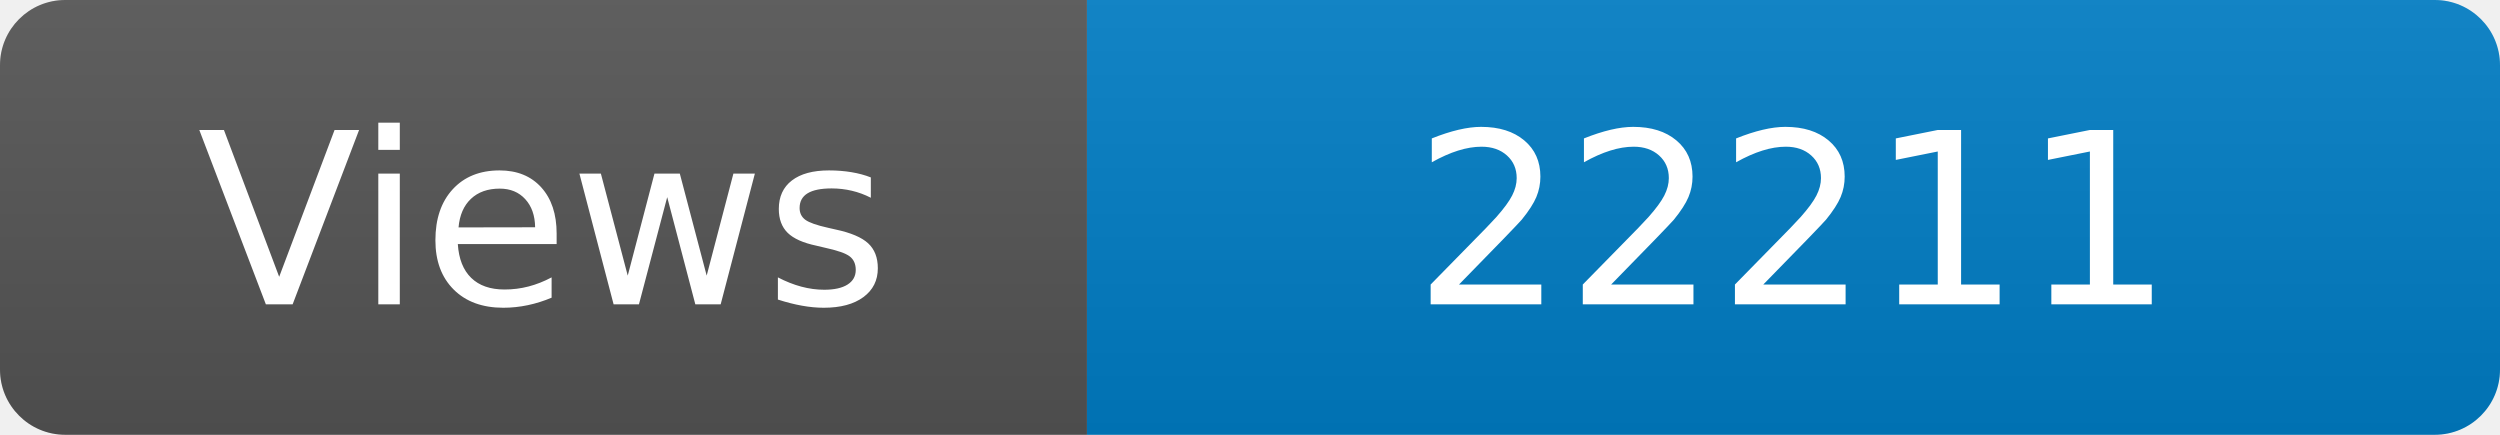
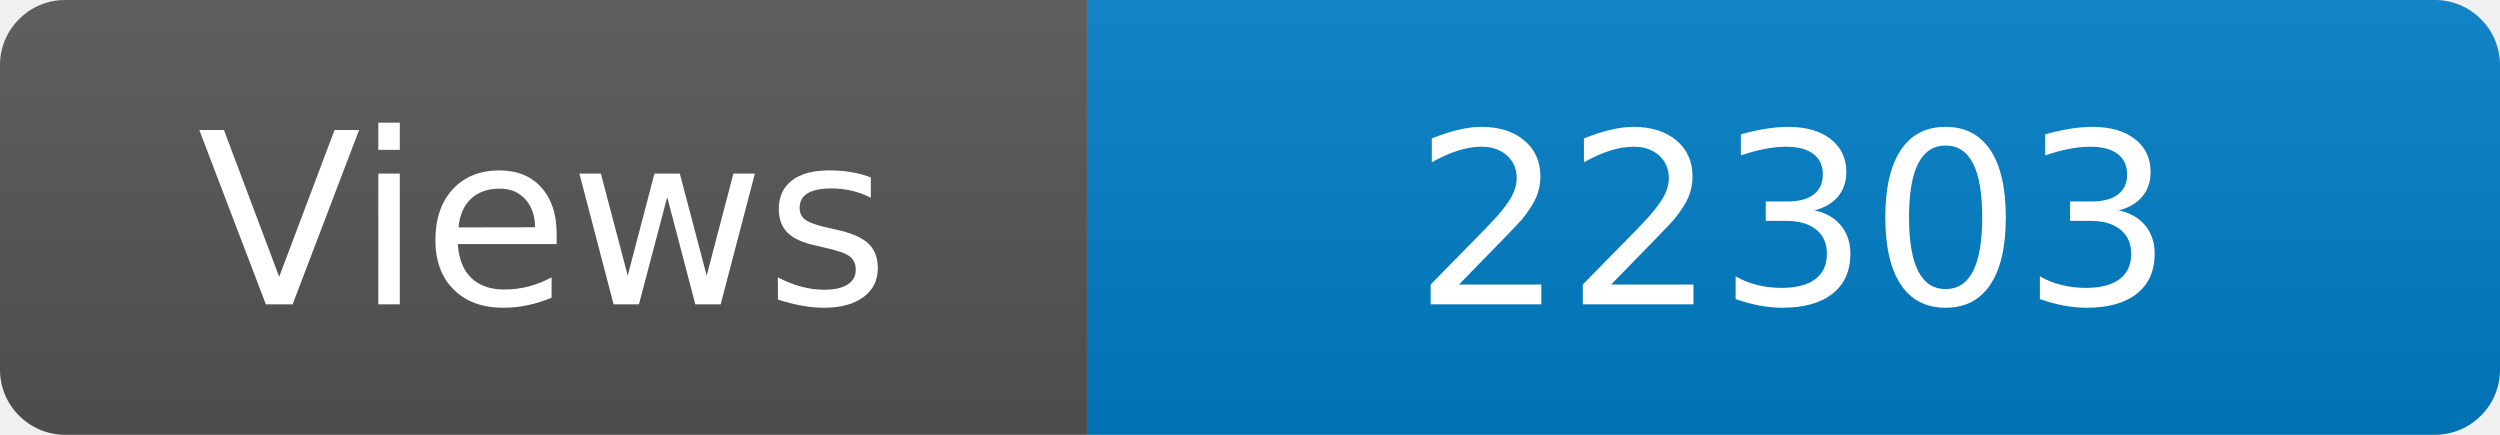
<svg xmlns="http://www.w3.org/2000/svg" width="115" height="20" role="img" aria-label="Maintained?: yes">
  <linearGradient id="s" x2="0" y2="100%">
    <stop offset="0" stop-color="#bbb" stop-opacity=".1" />
    <stop offset="1" stop-opacity=".1" />
  </linearGradient>
  <clipPath id="r">
    <rect width="115" height="20" rx="3" fill="#fff" />
  </clipPath>
  <g clip-path="url(#r)">
    <rect width="50" height="20" fill="#555" />
    <rect x="50" width="160" height="20" fill="#007ec6" />
    <rect width="115" height="20" fill="url(#s)" />
  </g>
  <g fill="#fff" text-anchor="middle" font-family="Verdana,Geneva,DejaVu Sans,sans-serif" font-size="110">
    <text x="250" y="140" transform="scale(.1)" fill="#fff">Views</text>
-     <text x="825" y="140" transform="scale(.1)" fill="#fff">22211</text>
+     <text x="825" y="140" transform="scale(.1)" fill="#fff">22303</text>
  </g>
</svg>
